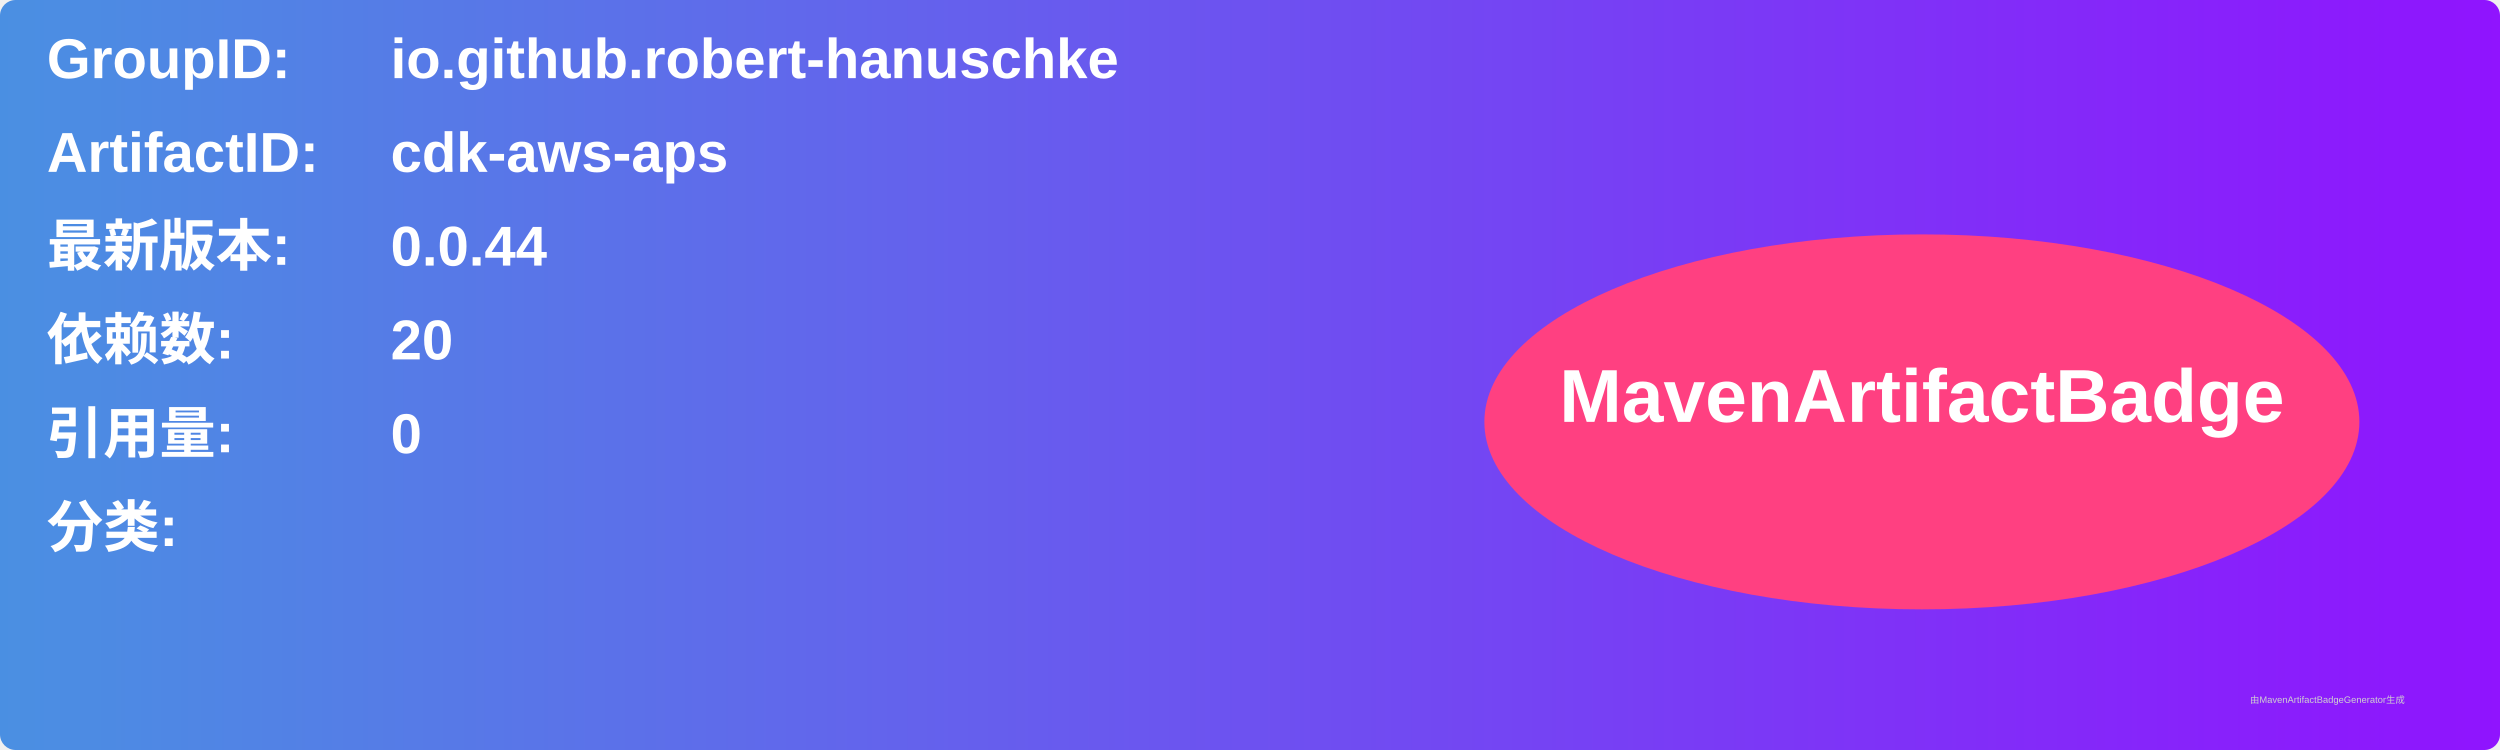
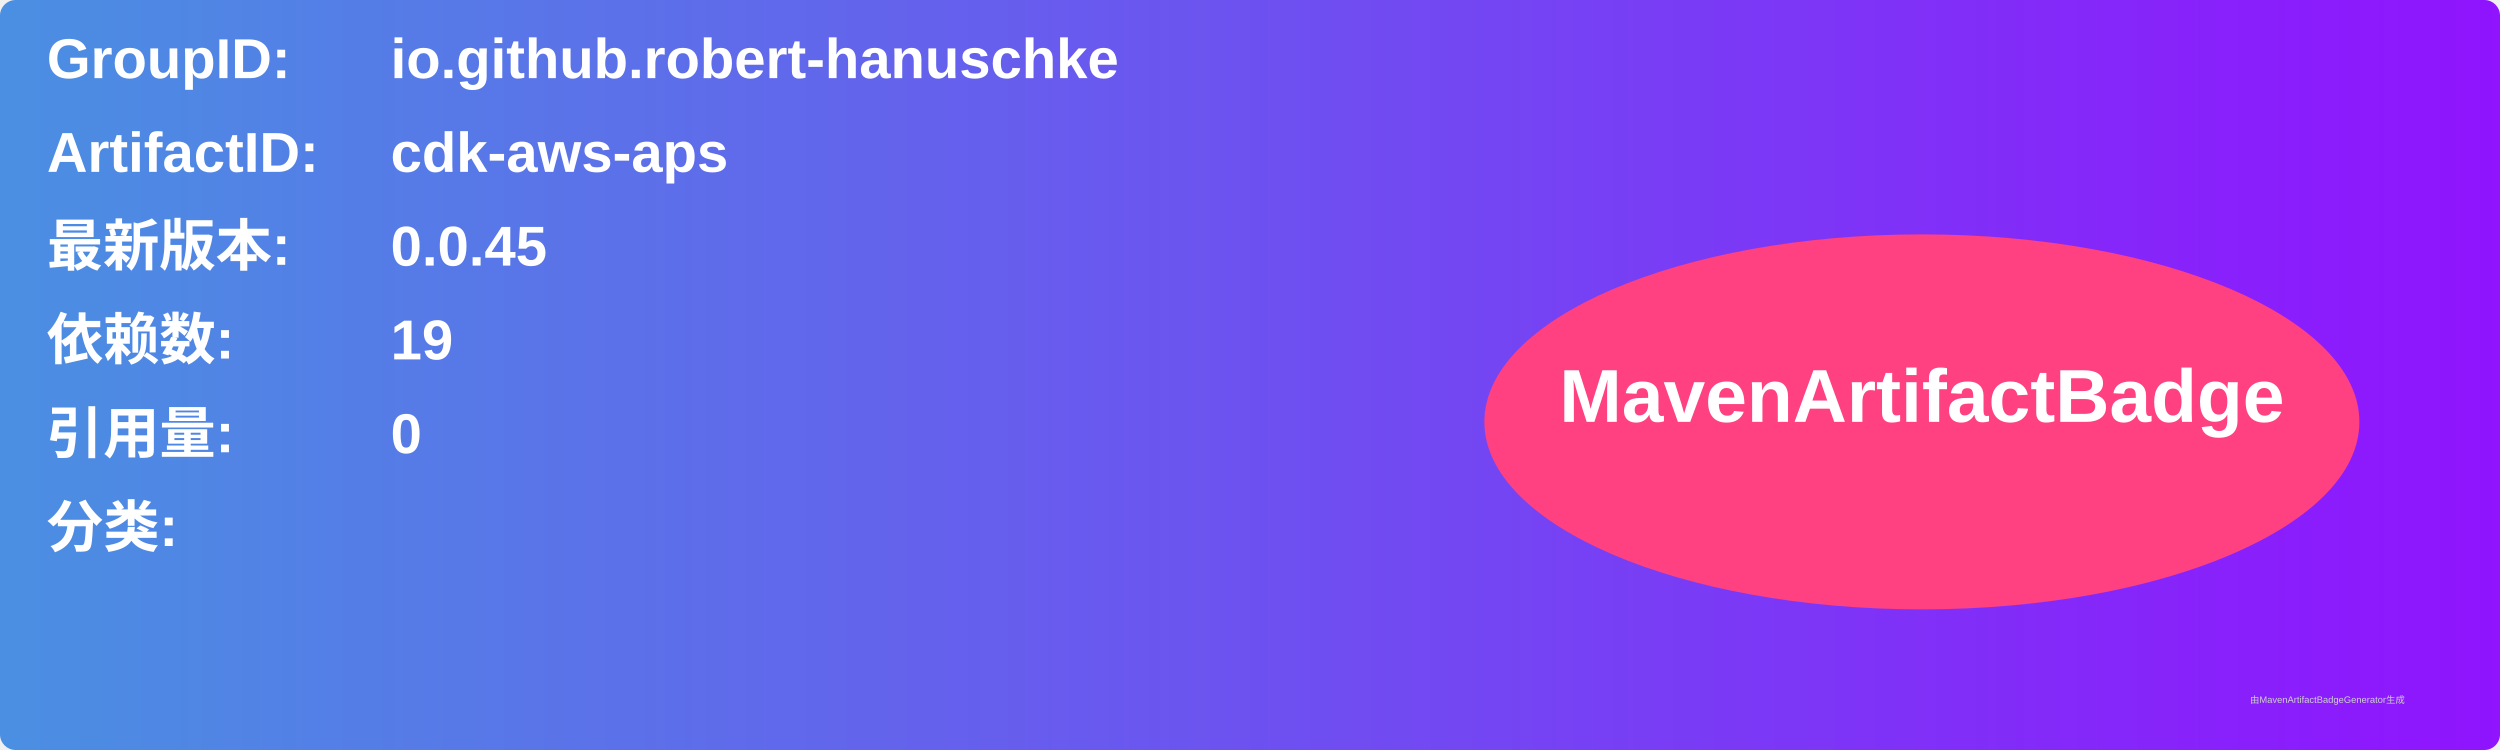
<svg xmlns="http://www.w3.org/2000/svg" width="800" height="240" viewBox="0 0 800 240">
  <linearGradient id="grad" x1="0%" y1="0%" x2="100%" y2="0%">
    <stop offset="0%" stop-color="#4a90e2" />
    <stop offset="100%" stop-color="#9013fe" />
  </linearGradient>
  <rect width="100%" height="100%" rx="5" ry="5" fill="url(#grad)" />
  <g transform="translate(15, 15)">
    <text x="0" y="10" font-family="Arial" font-size="18" fill="white" font-weight="bold" width="260">GroupID:</text>
    <text x="110" y="10" font-family="Arial" font-size="18" fill="white" font-weight="bold" width="460">io.github.robert-hanuschke</text>
    <text x="0" y="40" font-family="Arial" font-size="18" fill="white" font-weight="bold" width="260">ArtifactID:</text>
    <text x="110" y="40" font-family="Arial" font-size="18" fill="white" font-weight="bold" width="460">cdk-aws-aps</text>
    <text x="0" y="70" font-family="Arial" font-size="18" fill="white" font-weight="bold">最新版本:</text>
    <text x="110" y="70" font-family="Arial" font-size="18" fill="white" font-weight="bold">
-       <tspan font-weight="bold">0.0.44</tspan>
+       <tspan font-weight="bold">0.0.45</tspan>
    </text>
    <text x="0" y="100" font-family="Arial" font-size="18" fill="white" font-weight="bold">依赖数: </text>
    <text x="110" y="100" font-family="Arial" font-size="18" fill="white">
-       <tspan font-weight="bold">20</tspan>
+       <tspan font-weight="bold">19</tspan>
    </text>
    <text x="0" y="130" font-family="Arial" font-size="18" fill="white" font-weight="bold">引用量: </text>
    <text x="110" y="130" font-family="Arial" font-size="18" fill="white">
      <tspan font-weight="bold">0</tspan>
    </text>
    <text x="0" y="160" font-family="Arial" font-size="18" fill="white" font-weight="bold">分类:</text>
    <text x="10" y="190" font-family="Arial" font-size="10" fill="white">
      <tspan font-weight="bold" />
    </text>
    <ellipse cx="600" cy="120" rx="140" ry="60" fill="#ff4081" />
    <text x="600" y="120" text-anchor="middle" font-family="Arial" font-size="24" fill="white" font-weight="bold">MavenArtifactBadge</text>
  </g>
  <text x="720" y="225" font-family="Arial" font-size="3" fill="#d0d0d0">由MavenArtifactBadgeGenerator生成</text>
</svg>
